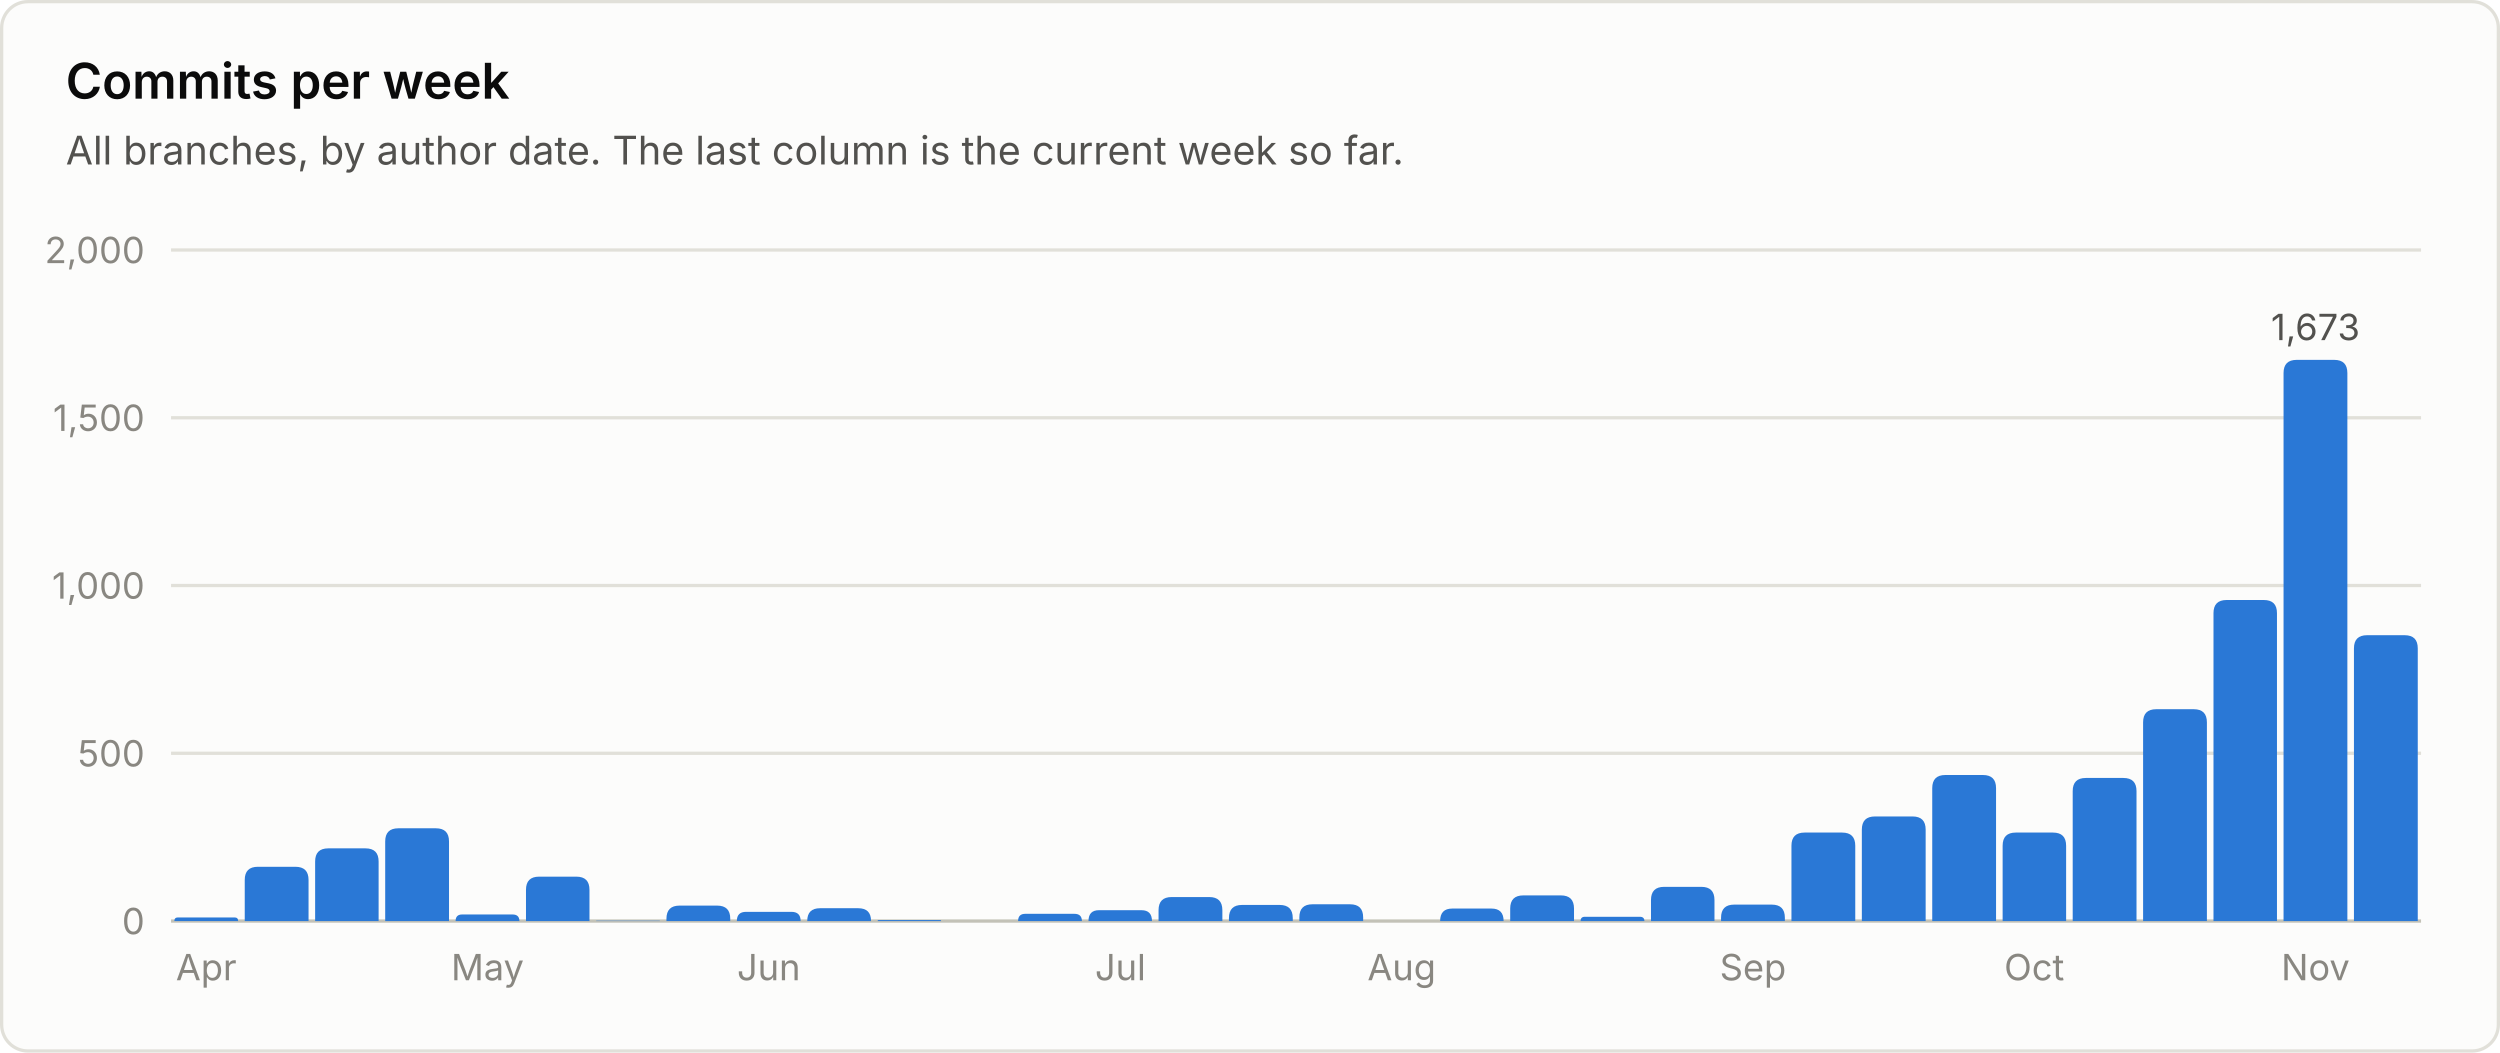
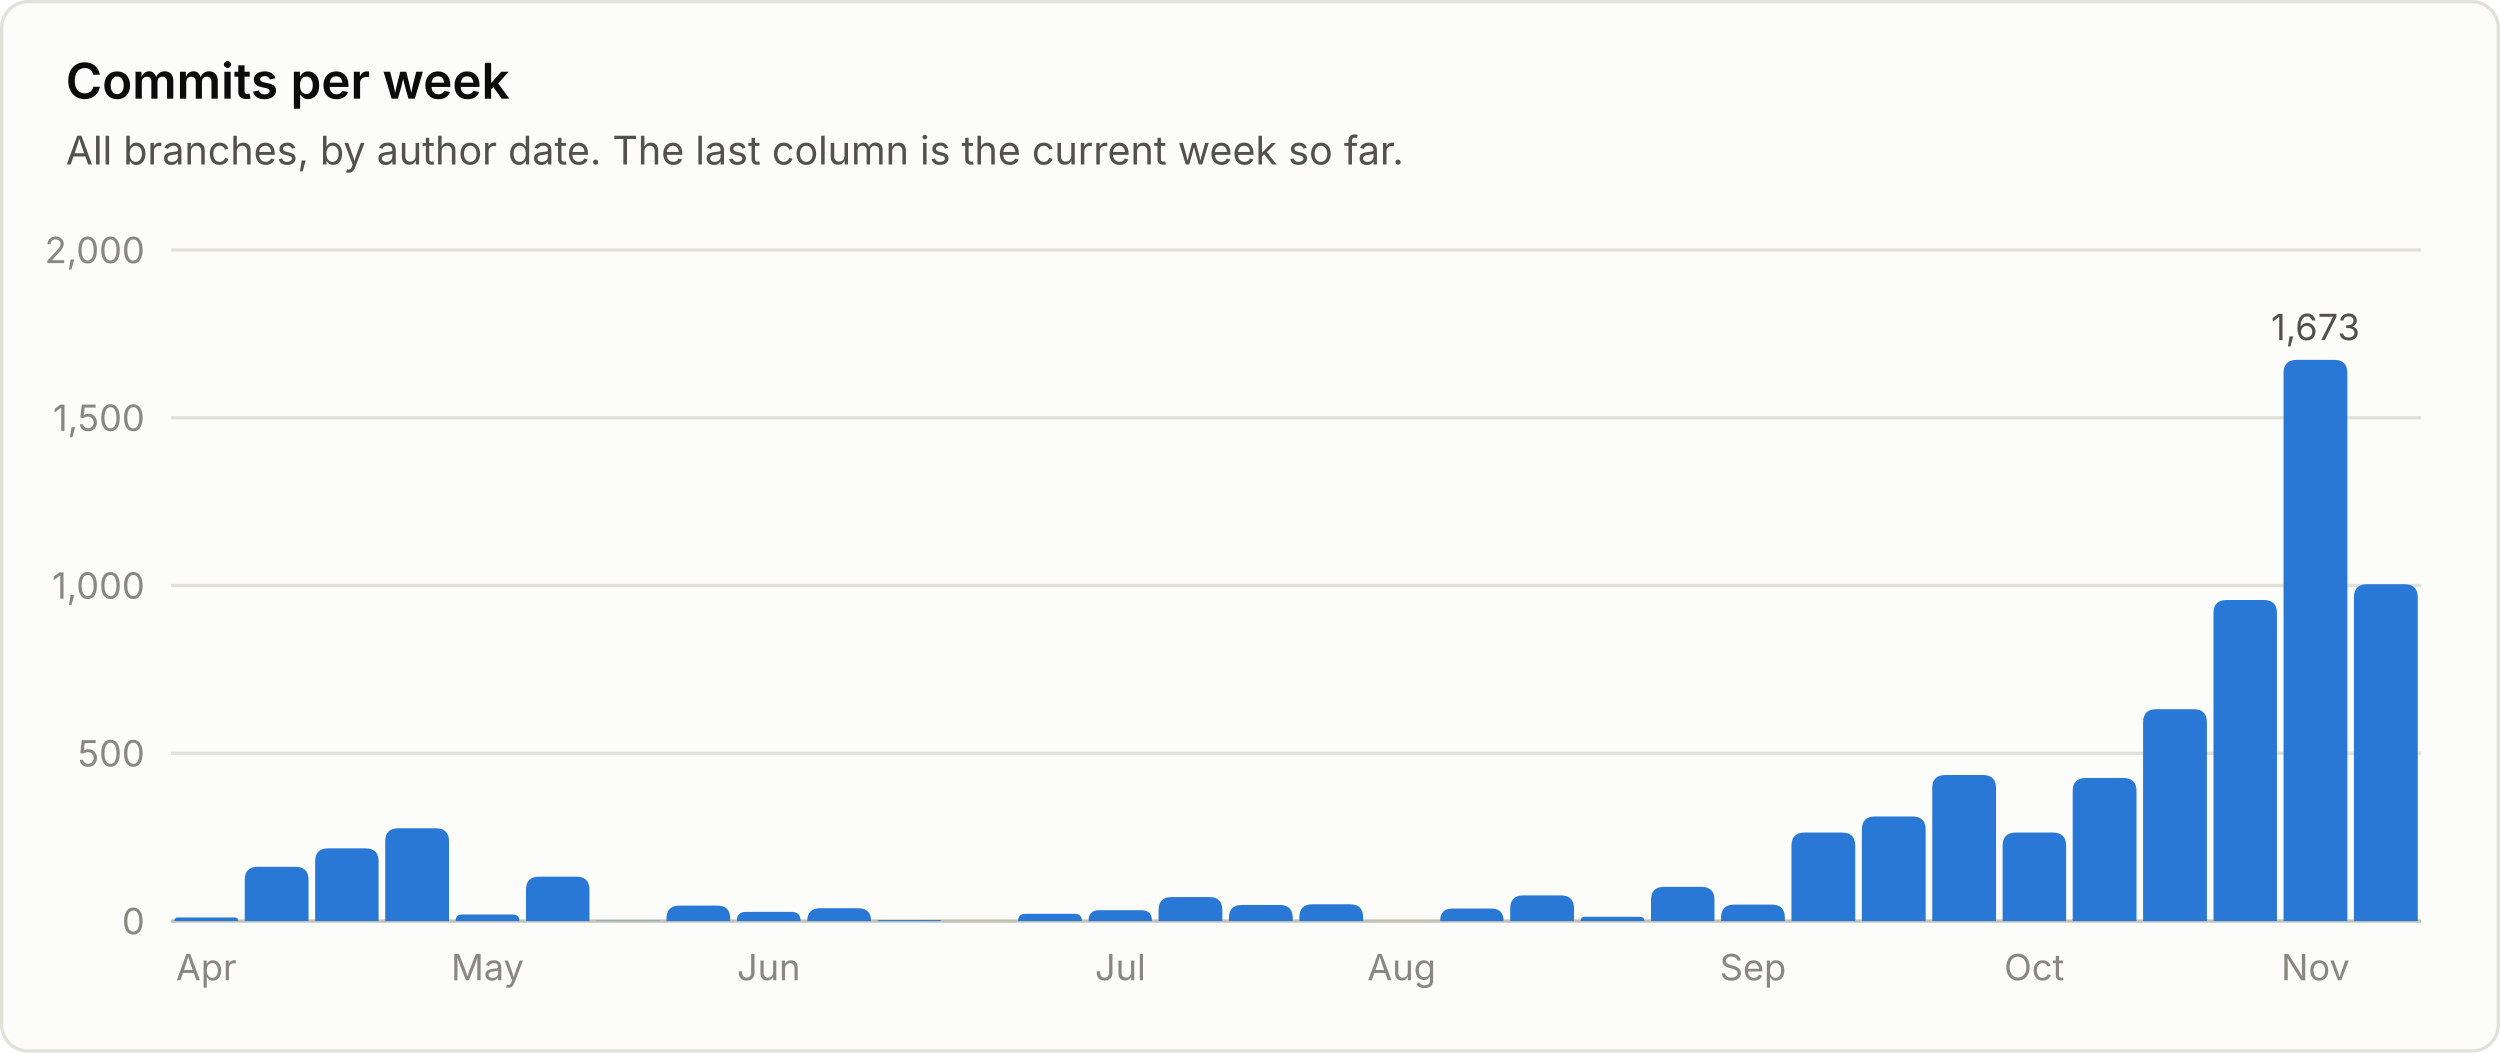
<svg xmlns="http://www.w3.org/2000/svg" viewBox="0 0 760 320" width="760" height="320" role="img" font-family="system-ui, -apple-system, 'Segoe UI', sans-serif">
  <rect x="0.5" y="0.5" width="759" height="319" rx="8" fill="#fcfcfb" stroke="#e1e0d9" />
  <text x="20.0" y="30.0" fill="#0b0b0b" font-size="15" font-weight="600" text-anchor="start">Commits per week</text>
  <text x="20.0" y="50.0" fill="#52514e" font-size="12" font-weight="400" text-anchor="start">All branches, by author date. The last column is the current week so far.</text>
  <line x1="52" y1="280.0" x2="736" y2="280.0" stroke="#c3c2b7" stroke-width="1" />
  <text x="44.0" y="284.0" fill="#898781" font-size="11" font-weight="400" text-anchor="end">0</text>
  <line x1="52" y1="229.0" x2="736" y2="229.0" stroke="#e1e0d9" stroke-width="1" />
  <text x="44.0" y="233.0" fill="#898781" font-size="11" font-weight="400" text-anchor="end">500</text>
  <line x1="52" y1="178.0" x2="736" y2="178.0" stroke="#e1e0d9" stroke-width="1" />
  <text x="44.0" y="182.0" fill="#898781" font-size="11" font-weight="400" text-anchor="end">1,000</text>
  <line x1="52" y1="127.0" x2="736" y2="127.0" stroke="#e1e0d9" stroke-width="1" />
  <text x="44.0" y="131.0" fill="#898781" font-size="11" font-weight="400" text-anchor="end">1,500</text>
  <line x1="52" y1="76.0" x2="736" y2="76.0" stroke="#e1e0d9" stroke-width="1" />
  <text x="44.0" y="80.0" fill="#898781" font-size="11" font-weight="400" text-anchor="end">2,000</text>
  <path d="M53.0 280.0 V280.0 Q53.0 278.9 54.1 278.9 H71.3 Q72.4 278.9 72.4 280.0 V280.0 Z" fill="#2a78d6" />
  <text x="62.7" y="298.0" fill="#898781" font-size="11" font-weight="400" text-anchor="middle">Apr</text>
  <path d="M74.4 280.0 V267.5 Q74.4 263.5 78.4 263.5 H89.8 Q93.8 263.5 93.8 267.5 V280.0 Z" fill="#2a78d6" />
  <path d="M95.8 280.0 V261.9 Q95.8 257.9 99.8 257.9 H111.1 Q115.1 257.9 115.1 261.9 V280.0 Z" fill="#2a78d6" />
  <path d="M117.1 280.0 V255.8 Q117.1 251.8 121.1 251.8 H132.5 Q136.5 251.8 136.5 255.8 V280.0 Z" fill="#2a78d6" />
  <path d="M138.5 280.0 V280.0 Q138.5 278.0 140.5 278.0 H155.8 Q157.9 278.0 157.9 280.0 V280.0 Z" fill="#2a78d6" />
  <text x="148.2" y="298.0" fill="#898781" font-size="11" font-weight="400" text-anchor="middle">May</text>
  <path d="M159.9 280.0 V270.5 Q159.9 266.5 163.9 266.5 H175.2 Q179.2 266.5 179.2 270.5 V280.0 Z" fill="#2a78d6" />
  <path d="M181.2 280.0 V280.0 Q181.2 279.9 181.4 279.9 H200.5 Q200.6 279.9 200.6 280.0 V280.0 Z" fill="#2a78d6" />
  <path d="M202.6 280.0 V279.3 Q202.6 275.3 206.6 275.3 H218.0 Q222.0 275.3 222.0 279.3 V280.0 Z" fill="#2a78d6" />
  <path d="M224.0 280.0 V280.0 Q224.0 277.2 226.8 277.2 H240.6 Q243.4 277.2 243.4 280.0 V280.0 Z" fill="#2a78d6" />
  <text x="233.7" y="298.0" fill="#898781" font-size="11" font-weight="400" text-anchor="middle">Jun</text>
  <path d="M245.4 280.0 V280.0 Q245.4 276.1 249.3 276.1 H260.9 Q264.8 276.1 264.8 280.0 V280.0 Z" fill="#2a78d6" />
  <path d="M266.8 280.0 V280.0 Q266.8 279.7 267.1 279.7 H285.8 Q286.1 279.7 286.1 280.0 V280.0 Z" fill="#2a78d6" />
  <path d="M309.5 280.0 V280.0 Q309.5 277.8 311.7 277.8 H326.6 Q328.9 277.8 328.9 280.0 V280.0 Z" fill="#2a78d6" />
  <path d="M330.9 280.0 V280.0 Q330.9 276.7 334.1 276.7 H347.0 Q350.2 276.7 350.2 280.0 V280.0 Z" fill="#2a78d6" />
  <text x="340.6" y="298.0" fill="#898781" font-size="11" font-weight="400" text-anchor="middle">Jul</text>
  <path d="M352.2 280.0 V276.7 Q352.2 272.7 356.2 272.7 H367.6 Q371.6 272.7 371.6 276.7 V280.0 Z" fill="#2a78d6" />
  <path d="M373.6 280.0 V279.1 Q373.6 275.1 377.6 275.1 H389.0 Q393.0 275.1 393.0 279.1 V280.0 Z" fill="#2a78d6" />
  <path d="M395.0 280.0 V278.9 Q395.0 274.9 399.0 274.9 H410.4 Q414.4 274.9 414.4 278.9 V280.0 Z" fill="#2a78d6" />
  <text x="426.1" y="298.0" fill="#898781" font-size="11" font-weight="400" text-anchor="middle">Aug</text>
  <path d="M437.8 280.0 V280.0 Q437.8 276.2 441.5 276.2 H453.4 Q457.1 276.2 457.1 280.0 V280.0 Z" fill="#2a78d6" />
  <path d="M459.1 280.0 V276.2 Q459.1 272.2 463.1 272.2 H474.5 Q478.5 272.2 478.5 276.2 V280.0 Z" fill="#2a78d6" />
  <path d="M480.5 280.0 V280.0 Q480.5 278.7 481.8 278.7 H498.5 Q499.9 278.7 499.9 280.0 V280.0 Z" fill="#2a78d6" />
  <path d="M501.9 280.0 V273.6 Q501.9 269.6 505.9 269.6 H517.2 Q521.2 269.6 521.2 273.6 V280.0 Z" fill="#2a78d6" />
  <path d="M523.2 280.0 V279.0 Q523.2 275.0 527.2 275.0 H538.6 Q542.6 275.0 542.6 279.0 V280.0 Z" fill="#2a78d6" />
  <text x="532.9" y="298.0" fill="#898781" font-size="11" font-weight="400" text-anchor="middle">Sep</text>
  <path d="M544.6 280.0 V257.1 Q544.6 253.1 548.6 253.1 H560.0 Q564.0 253.1 564.0 257.1 V280.0 Z" fill="#2a78d6" />
  <path d="M566.0 280.0 V252.2 Q566.0 248.2 570.0 248.2 H581.4 Q585.4 248.2 585.4 252.2 V280.0 Z" fill="#2a78d6" />
  <path d="M587.4 280.0 V239.6 Q587.4 235.6 591.4 235.6 H602.8 Q606.8 235.6 606.8 239.6 V280.0 Z" fill="#2a78d6" />
  <path d="M608.8 280.0 V257.1 Q608.8 253.1 612.8 253.1 H624.1 Q628.1 253.1 628.1 257.1 V280.0 Z" fill="#2a78d6" />
  <text x="618.4" y="298.0" fill="#898781" font-size="11" font-weight="400" text-anchor="middle">Oct</text>
  <path d="M630.1 280.0 V240.5 Q630.1 236.5 634.1 236.5 H645.5 Q649.5 236.5 649.5 240.5 V280.0 Z" fill="#2a78d6" />
  <path d="M651.5 280.0 V219.6 Q651.5 215.6 655.5 215.6 H666.9 Q670.9 215.6 670.9 219.6 V280.0 Z" fill="#2a78d6" />
  <path d="M672.9 280.0 V186.4 Q672.9 182.4 676.9 182.4 H688.2 Q692.2 182.4 692.2 186.4 V280.0 Z" fill="#2a78d6" />
  <path d="M694.2 280.0 V113.4 Q694.2 109.4 698.2 109.4 H709.6 Q713.6 109.4 713.6 113.4 V280.0 Z" fill="#2a78d6" />
  <text x="703.9" y="103.4" fill="#52514e" font-size="11" font-weight="400" text-anchor="middle">1,673</text>
  <text x="703.9" y="298.0" fill="#898781" font-size="11" font-weight="400" text-anchor="middle">Nov</text>
-   <path d="M715.6 280.0 V197.1 Q715.6 193.1 719.6 193.1 H731.0 Q735.0 193.1 735.0 197.1 V280.0 Z" fill="#2a78d6" />
+   <path d="M715.6 280.0 V181.6 Q715.6 177.6 719.6 177.6 H731.0 Q735.0 177.6 735.0 181.6 V280.0 Z" fill="#2a78d6" />
</svg>
